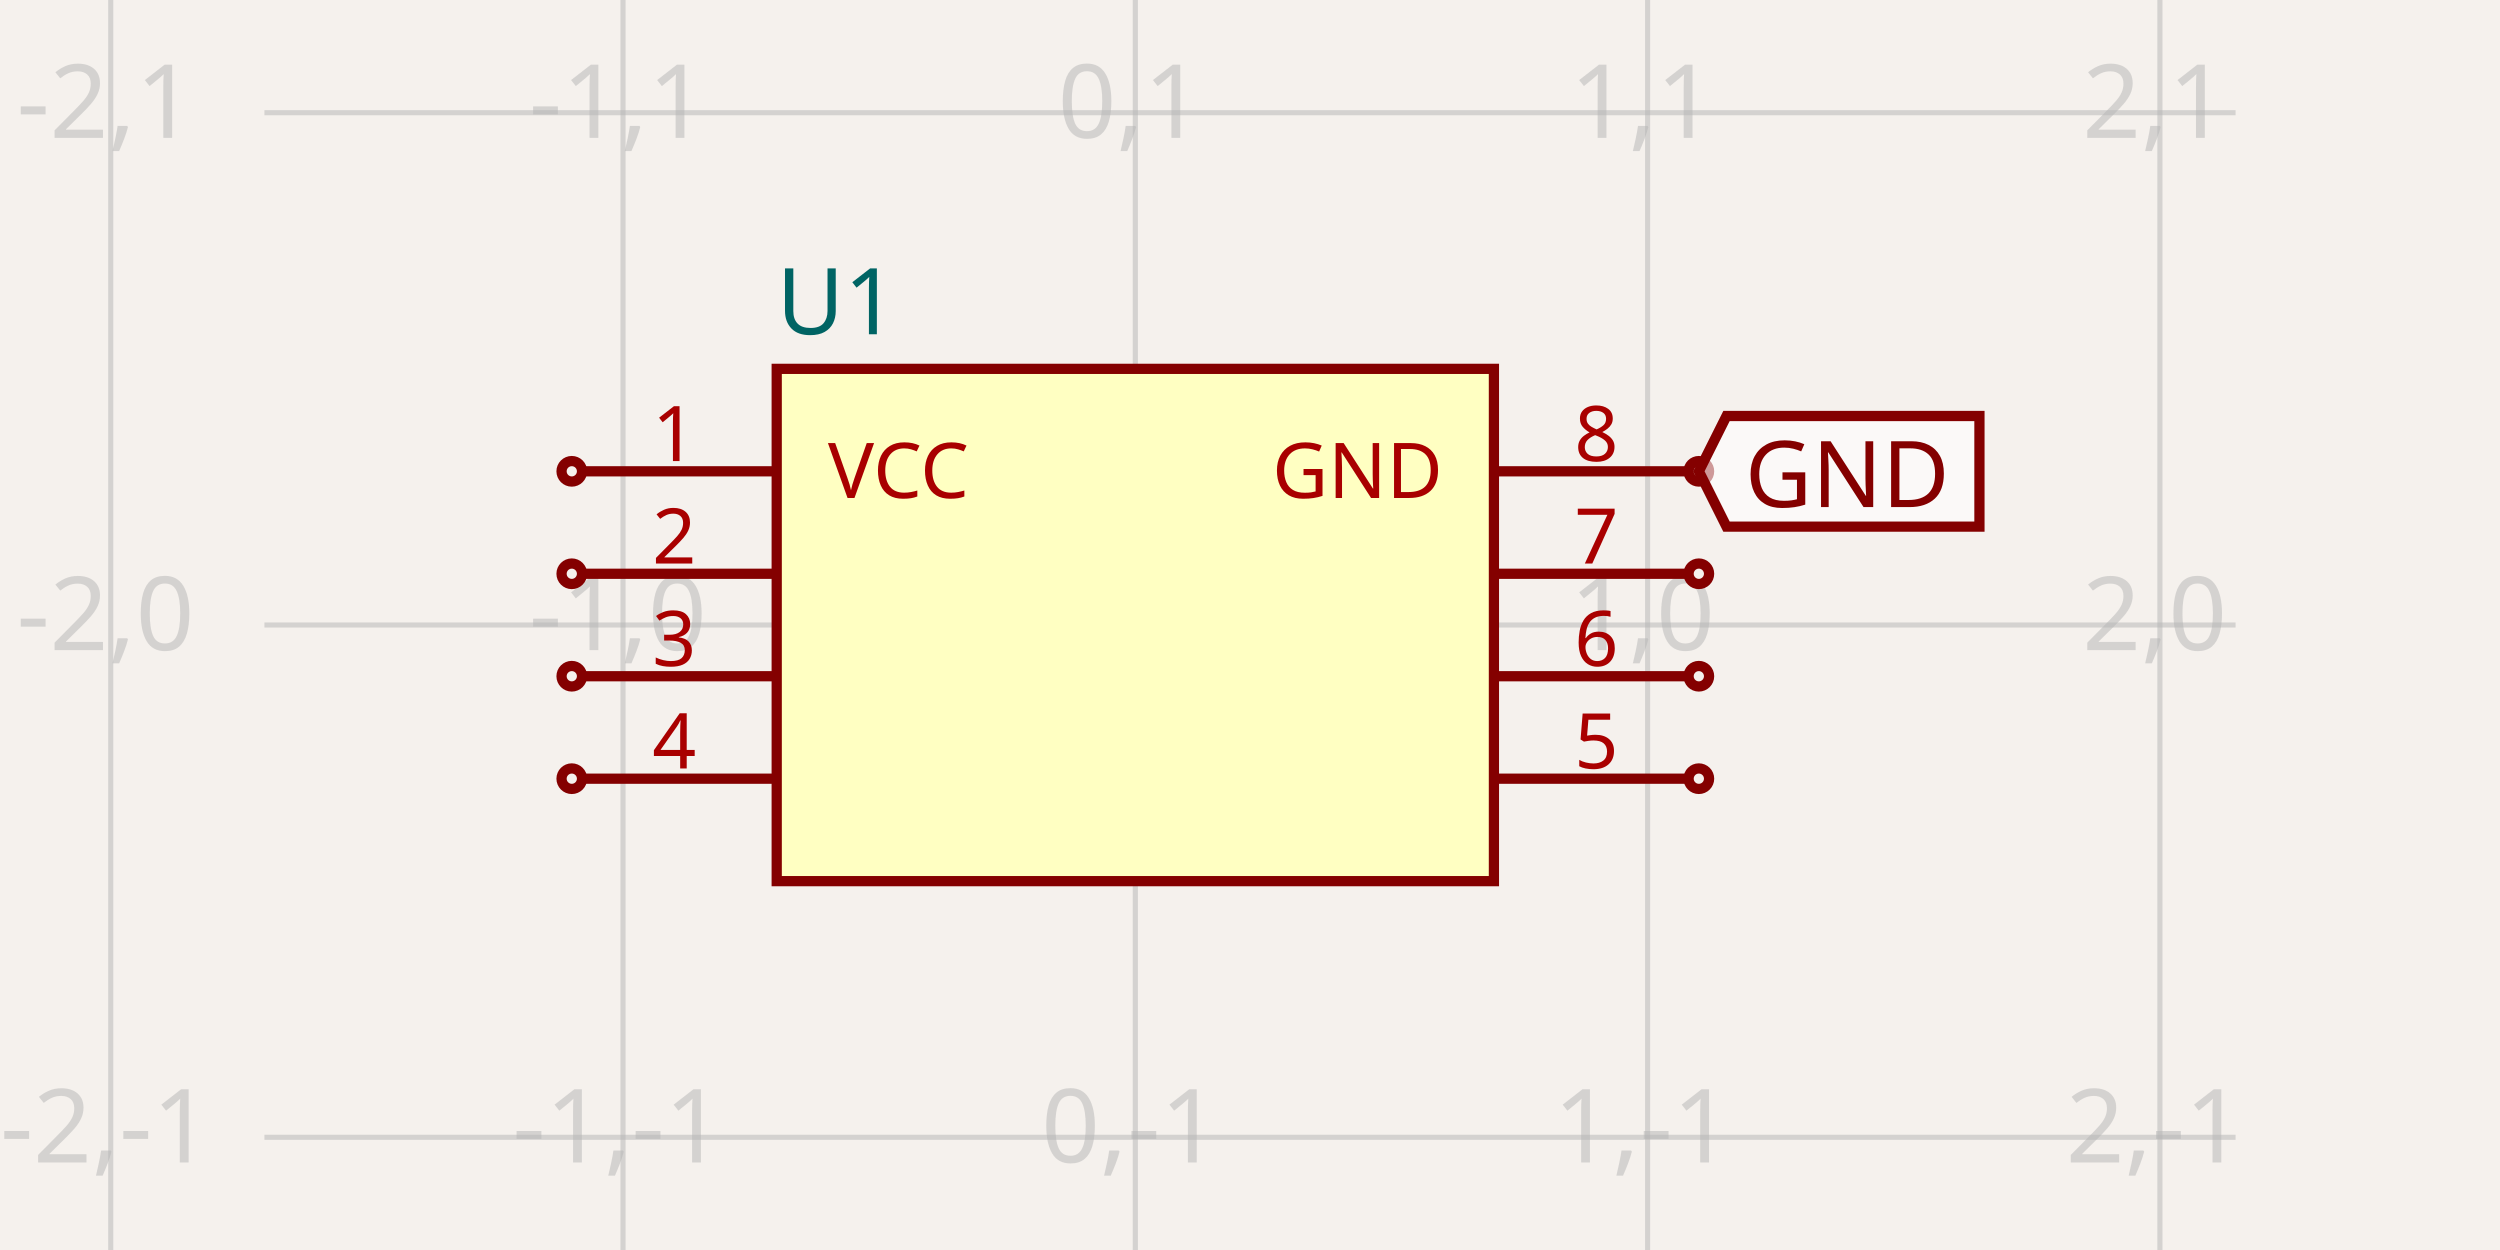
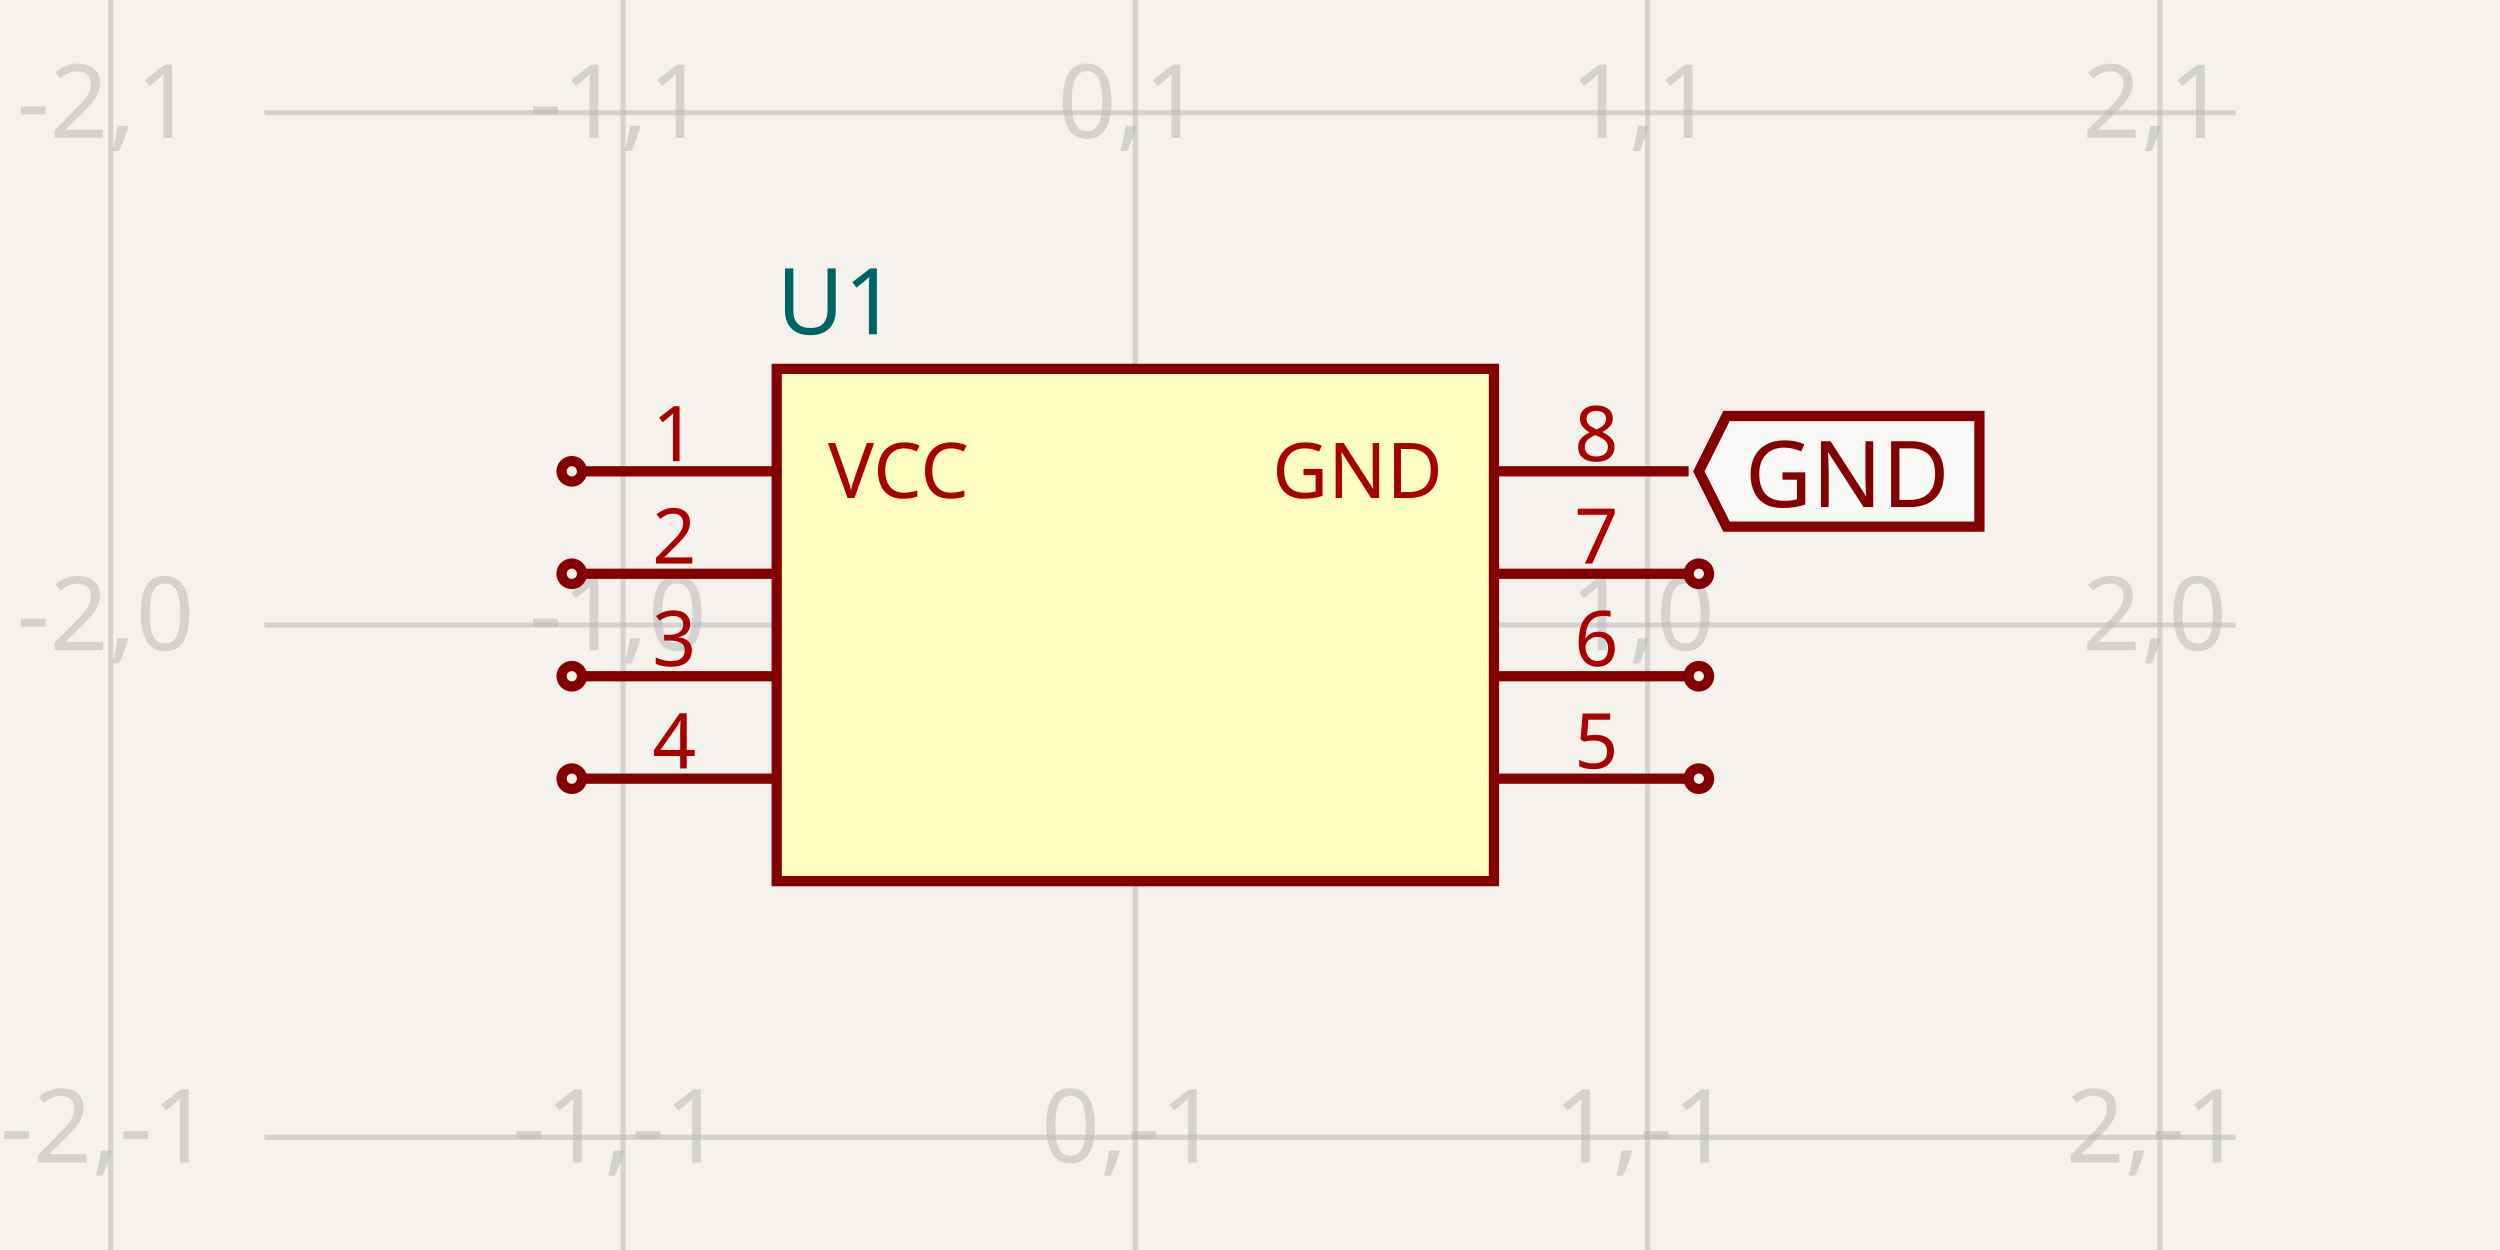
<svg xmlns="http://www.w3.org/2000/svg" width="1200" height="600" style="background-color: rgb(245, 241, 237)" data-real-to-screen-transform="matrix(245.9016393443,0,0,-245.9016393443,544.9508196721,300)">
  <style>
              .boundary { fill: rgb(245, 241, 237); }
              .schematic-boundary { fill: none; stroke: #fff; }
              .component { fill: none; stroke: rgb(132, 0, 0); }
              .chip { fill: rgb(255, 255, 194); stroke: rgb(132, 0, 0); }
              .component-pin { fill: none; stroke: rgb(132, 0, 0); }
              .trace:hover {
                filter: invert(1);
              }
              .trace:hover .trace-crossing-outline {
                opacity: 0;
              }
              .trace:hover .trace-junction {
                filter: invert(1);
              }
              .text { font-family: sans-serif; fill: rgb(0, 150, 0); }
              .pin-number { fill: rgb(169, 0, 0); }
              .port-label { fill: rgb(0, 100, 100); }
              .component-name { fill: rgb(0, 100, 100); }
            </style>
  <rect class="boundary" x="0" y="0" width="1200" height="600" />
  <g class="grid">
    <line x1="53.148" y1="600" x2="53.148" y2="-4.5986325858393684e-11" stroke="rgb(181, 181, 181)" stroke-width="2.459" stroke-opacity="0.5" />
    <line x1="299.049" y1="600" x2="299.049" y2="-4.5986325858393684e-11" stroke="rgb(181, 181, 181)" stroke-width="2.459" stroke-opacity="0.5" />
    <line x1="544.951" y1="600" x2="544.951" y2="-4.5986325858393684e-11" stroke="rgb(181, 181, 181)" stroke-width="2.459" stroke-opacity="0.5" />
    <line x1="790.852" y1="600" x2="790.852" y2="-4.5986325858393684e-11" stroke="rgb(181, 181, 181)" stroke-width="2.459" stroke-opacity="0.5" />
    <line x1="1036.754" y1="600" x2="1036.754" y2="-4.5986325858393684e-11" stroke="rgb(181, 181, 181)" stroke-width="2.459" stroke-opacity="0.5" />
    <line x1="1282.656" y1="600" x2="1282.656" y2="-4.5986325858393684e-11" stroke="rgb(181, 181, 181)" stroke-width="2.459" stroke-opacity="0.5" />
    <line x1="126.918" y1="791.803" x2="1073.082" y2="791.803" stroke="rgb(181, 181, 181)" stroke-width="2.459" stroke-opacity="0.5" />
    <line x1="126.918" y1="545.902" x2="1073.082" y2="545.902" stroke="rgb(181, 181, 181)" stroke-width="2.459" stroke-opacity="0.5" />
    <line x1="126.918" y1="300" x2="1073.082" y2="300" stroke="rgb(181, 181, 181)" stroke-width="2.459" stroke-opacity="0.5" />
    <line x1="126.918" y1="54.098" x2="1073.082" y2="54.098" stroke="rgb(181, 181, 181)" stroke-width="2.459" stroke-opacity="0.5" />
    <line x1="126.918" y1="-191.803" x2="1073.082" y2="-191.803" stroke="rgb(181, 181, 181)" stroke-width="2.459" stroke-opacity="0.5" />
    <text x="50.648" y="786.803" fill="rgb(181, 181, 181)" font-size="49.18" fill-opacity="0.5" text-anchor="middle" dominant-baseline="middle" font-family="sans-serif">-2,-2</text>
    <text x="50.648" y="540.902" fill="rgb(181, 181, 181)" font-size="49.18" fill-opacity="0.5" text-anchor="middle" dominant-baseline="middle" font-family="sans-serif">-2,-1</text>
    <text x="50.648" y="295" fill="rgb(181, 181, 181)" font-size="49.18" fill-opacity="0.5" text-anchor="middle" dominant-baseline="middle" font-family="sans-serif">-2,0</text>
    <text x="50.648" y="49.098" fill="rgb(181, 181, 181)" font-size="49.18" fill-opacity="0.5" text-anchor="middle" dominant-baseline="middle" font-family="sans-serif">-2,1</text>
    <text x="50.648" y="-196.803" fill="rgb(181, 181, 181)" font-size="49.18" fill-opacity="0.5" text-anchor="middle" dominant-baseline="middle" font-family="sans-serif">-2,2</text>
    <text x="296.549" y="786.803" fill="rgb(181, 181, 181)" font-size="49.18" fill-opacity="0.5" text-anchor="middle" dominant-baseline="middle" font-family="sans-serif">-1,-2</text>
    <text x="296.549" y="540.902" fill="rgb(181, 181, 181)" font-size="49.18" fill-opacity="0.5" text-anchor="middle" dominant-baseline="middle" font-family="sans-serif">-1,-1</text>
    <text x="296.549" y="295" fill="rgb(181, 181, 181)" font-size="49.18" fill-opacity="0.5" text-anchor="middle" dominant-baseline="middle" font-family="sans-serif">-1,0</text>
    <text x="296.549" y="49.098" fill="rgb(181, 181, 181)" font-size="49.18" fill-opacity="0.5" text-anchor="middle" dominant-baseline="middle" font-family="sans-serif">-1,1</text>
    <text x="296.549" y="-196.803" fill="rgb(181, 181, 181)" font-size="49.18" fill-opacity="0.5" text-anchor="middle" dominant-baseline="middle" font-family="sans-serif">-1,2</text>
    <text x="542.451" y="786.803" fill="rgb(181, 181, 181)" font-size="49.18" fill-opacity="0.5" text-anchor="middle" dominant-baseline="middle" font-family="sans-serif">0,-2</text>
    <text x="542.451" y="540.902" fill="rgb(181, 181, 181)" font-size="49.18" fill-opacity="0.5" text-anchor="middle" dominant-baseline="middle" font-family="sans-serif">0,-1</text>
    <text x="542.451" y="295" fill="rgb(181, 181, 181)" font-size="49.18" fill-opacity="0.5" text-anchor="middle" dominant-baseline="middle" font-family="sans-serif">0,0</text>
    <text x="542.451" y="49.098" fill="rgb(181, 181, 181)" font-size="49.18" fill-opacity="0.5" text-anchor="middle" dominant-baseline="middle" font-family="sans-serif">0,1</text>
    <text x="542.451" y="-196.803" fill="rgb(181, 181, 181)" font-size="49.18" fill-opacity="0.5" text-anchor="middle" dominant-baseline="middle" font-family="sans-serif">0,2</text>
    <text x="788.352" y="786.803" fill="rgb(181, 181, 181)" font-size="49.18" fill-opacity="0.5" text-anchor="middle" dominant-baseline="middle" font-family="sans-serif">1,-2</text>
    <text x="788.352" y="540.902" fill="rgb(181, 181, 181)" font-size="49.18" fill-opacity="0.5" text-anchor="middle" dominant-baseline="middle" font-family="sans-serif">1,-1</text>
    <text x="788.352" y="295" fill="rgb(181, 181, 181)" font-size="49.18" fill-opacity="0.5" text-anchor="middle" dominant-baseline="middle" font-family="sans-serif">1,0</text>
    <text x="788.352" y="49.098" fill="rgb(181, 181, 181)" font-size="49.18" fill-opacity="0.5" text-anchor="middle" dominant-baseline="middle" font-family="sans-serif">1,1</text>
    <text x="788.352" y="-196.803" fill="rgb(181, 181, 181)" font-size="49.18" fill-opacity="0.5" text-anchor="middle" dominant-baseline="middle" font-family="sans-serif">1,2</text>
    <text x="1034.254" y="786.803" fill="rgb(181, 181, 181)" font-size="49.18" fill-opacity="0.5" text-anchor="middle" dominant-baseline="middle" font-family="sans-serif">2,-2</text>
    <text x="1034.254" y="540.902" fill="rgb(181, 181, 181)" font-size="49.18" fill-opacity="0.5" text-anchor="middle" dominant-baseline="middle" font-family="sans-serif">2,-1</text>
    <text x="1034.254" y="295" fill="rgb(181, 181, 181)" font-size="49.18" fill-opacity="0.5" text-anchor="middle" dominant-baseline="middle" font-family="sans-serif">2,0</text>
    <text x="1034.254" y="49.098" fill="rgb(181, 181, 181)" font-size="49.18" fill-opacity="0.5" text-anchor="middle" dominant-baseline="middle" font-family="sans-serif">2,1</text>
    <text x="1034.254" y="-196.803" fill="rgb(181, 181, 181)" font-size="49.18" fill-opacity="0.5" text-anchor="middle" dominant-baseline="middle" font-family="sans-serif">2,2</text>
    <text x="1280.156" y="786.803" fill="rgb(181, 181, 181)" font-size="49.18" fill-opacity="0.5" text-anchor="middle" dominant-baseline="middle" font-family="sans-serif">3,-2</text>
    <text x="1280.156" y="540.902" fill="rgb(181, 181, 181)" font-size="49.18" fill-opacity="0.5" text-anchor="middle" dominant-baseline="middle" font-family="sans-serif">3,-1</text>
    <text x="1280.156" y="295" fill="rgb(181, 181, 181)" font-size="49.18" fill-opacity="0.5" text-anchor="middle" dominant-baseline="middle" font-family="sans-serif">3,0</text>
    <text x="1280.156" y="49.098" fill="rgb(181, 181, 181)" font-size="49.18" fill-opacity="0.5" text-anchor="middle" dominant-baseline="middle" font-family="sans-serif">3,1</text>
    <text x="1280.156" y="-196.803" fill="rgb(181, 181, 181)" font-size="49.18" fill-opacity="0.5" text-anchor="middle" dominant-baseline="middle" font-family="sans-serif">3,2</text>
  </g>
  <g data-circuit-json-type="schematic_component" data-schematic-component-id="schematic_component_0">
    <rect class="component chip" x="372.82" y="177.049" width="344.262" height="245.902" stroke-width="4.918px" fill="rgb(255, 255, 194)" stroke="rgb(132, 0, 0)" />
    <rect class="component-overlay" x="372.82" y="177.049" width="344.262" height="245.902" fill="transparent" />
    <text x="372.82" y="454.918" fill="#006464" text-anchor="start" dominant-baseline="middle" font-family="sans-serif" font-size="44.262px" transform="rotate(0, 372.8197, 454.918)" />
    <text x="372.82" y="145.082" fill="#006464" text-anchor="start" dominant-baseline="middle" font-family="sans-serif" font-size="44.262px" transform="rotate(0, 372.8197, 145.082)">U1</text>
    <line class="component-pin" x1="279.377" y1="226.23" x2="372.82" y2="226.23" stroke-width="4.918px" />
    <circle class="component-pin" cx="274.459" cy="226.23" r="4.918" stroke-width="4.918px" />
    <text class="pin-number" x="323.639" y="221.311" style="font-family: sans-serif;" fill="rgb(169, 0, 0)" text-anchor="middle" dominant-baseline="auto" font-size="36.885px" transform="">1</text>
    <text class="pin-number" x="397.41" y="226.23" style="font-family: sans-serif;" fill="rgb(169, 0, 0)" text-anchor="start" dominant-baseline="middle" font-size="36.885px" transform="">VCC</text>
    <line class="component-pin" x1="810.525" y1="226.23" x2="717.082" y2="226.23" stroke-width="4.918px" />
-     <circle class="component-pin" cx="815.443" cy="226.23" r="4.918" stroke-width="4.918px" />
    <text class="pin-number" x="766.262" y="221.311" style="font-family: sans-serif;" fill="rgb(169, 0, 0)" text-anchor="middle" dominant-baseline="auto" font-size="36.885px" transform="">8</text>
    <text class="pin-number" x="692.492" y="226.23" style="font-family: sans-serif;" fill="rgb(169, 0, 0)" text-anchor="end" dominant-baseline="middle" font-size="36.885px" transform="">GND</text>
    <line class="component-pin" x1="279.377" y1="275.41" x2="372.82" y2="275.41" stroke-width="4.918px" />
    <circle class="component-pin" cx="274.459" cy="275.41" r="4.918" stroke-width="4.918px" />
    <text class="pin-number" x="323.639" y="270.492" style="font-family: sans-serif;" fill="rgb(169, 0, 0)" text-anchor="middle" dominant-baseline="auto" font-size="36.885px" transform="">2</text>
    <line class="component-pin" x1="279.377" y1="324.59" x2="372.82" y2="324.59" stroke-width="4.918px" />
    <circle class="component-pin" cx="274.459" cy="324.59" r="4.918" stroke-width="4.918px" />
    <text class="pin-number" x="323.639" y="319.672" style="font-family: sans-serif;" fill="rgb(169, 0, 0)" text-anchor="middle" dominant-baseline="auto" font-size="36.885px" transform="">3</text>
    <line class="component-pin" x1="279.377" y1="373.77" x2="372.82" y2="373.77" stroke-width="4.918px" />
    <circle class="component-pin" cx="274.459" cy="373.77" r="4.918" stroke-width="4.918px" />
    <text class="pin-number" x="323.639" y="368.852" style="font-family: sans-serif;" fill="rgb(169, 0, 0)" text-anchor="middle" dominant-baseline="auto" font-size="36.885px" transform="">4</text>
    <line class="component-pin" x1="810.525" y1="373.77" x2="717.082" y2="373.77" stroke-width="4.918px" />
    <circle class="component-pin" cx="815.443" cy="373.77" r="4.918" stroke-width="4.918px" />
    <text class="pin-number" x="766.262" y="368.852" style="font-family: sans-serif;" fill="rgb(169, 0, 0)" text-anchor="middle" dominant-baseline="auto" font-size="36.885px" transform="">5</text>
    <line class="component-pin" x1="810.525" y1="324.59" x2="717.082" y2="324.59" stroke-width="4.918px" />
    <circle class="component-pin" cx="815.443" cy="324.59" r="4.918" stroke-width="4.918px" />
    <text class="pin-number" x="766.262" y="319.672" style="font-family: sans-serif;" fill="rgb(169, 0, 0)" text-anchor="middle" dominant-baseline="auto" font-size="36.885px" transform="">6</text>
    <line class="component-pin" x1="810.525" y1="275.41" x2="717.082" y2="275.41" stroke-width="4.918px" />
    <circle class="component-pin" cx="815.443" cy="275.41" r="4.918" stroke-width="4.918px" />
    <text class="pin-number" x="766.262" y="270.492" style="font-family: sans-serif;" fill="rgb(169, 0, 0)" text-anchor="middle" dominant-baseline="auto" font-size="36.885px" transform="">7</text>
  </g>
  <path class="net-label" d="     M 815.443,226.23     L 828.721,199.672     L 950.131,199.672     L 950.131,252.787     L 828.721,252.787     Z   " fill="rgba(255, 255, 255, 0.6)" stroke="rgb(132, 0, 0)" stroke-width="4.918px" />
  <text class="net-label-text" x="837.574" y="226.23" fill="rgb(132, 0, 0)" text-anchor="start" dominant-baseline="central" font-family="sans-serif" font-variant-numeric="tabular-nums" font-size="44.262px" transform="">GND</text>
</svg>
